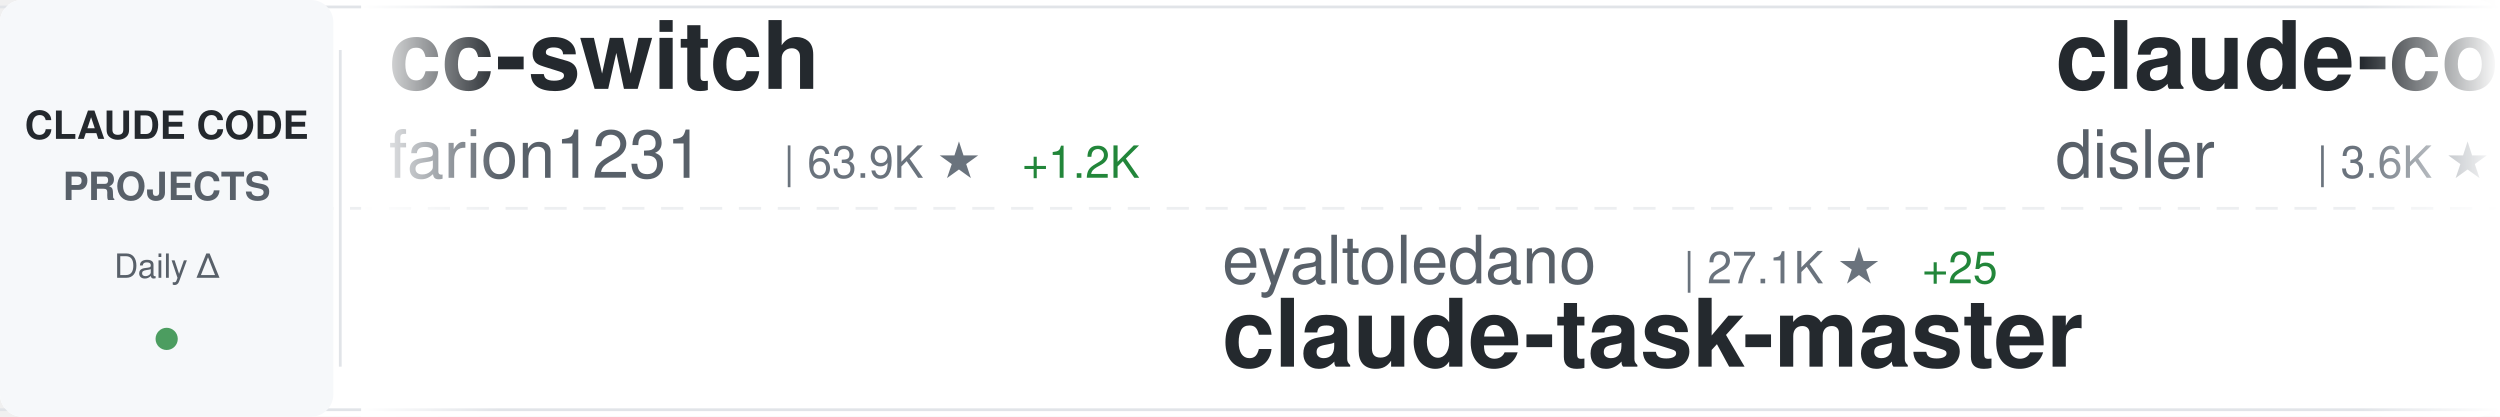
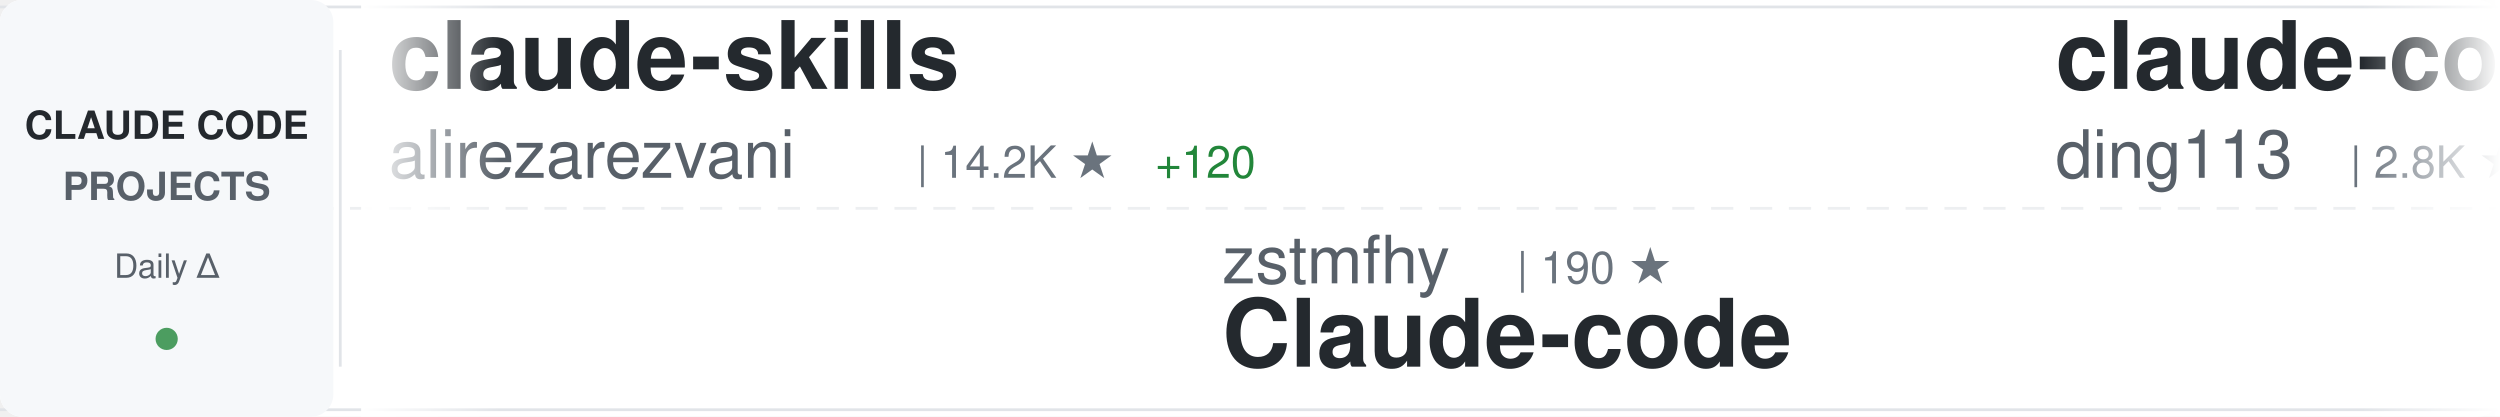
<svg xmlns="http://www.w3.org/2000/svg" width="900" height="150">
  <defs>
    <linearGradient id="awesomeLeftFade" x1="0%" y1="0%" x2="100%" y2="0%">
      <stop offset="0%" style="stop-color:#ffffff;stop-opacity:1" />
      <stop offset="100%" style="stop-color:#ffffff;stop-opacity:0" />
    </linearGradient>
    <linearGradient id="awesomeRightFade" x1="0%" y1="0%" x2="100%" y2="0%">
      <stop offset="0%" style="stop-color:#ffffff;stop-opacity:0" />
      <stop offset="100%" style="stop-color:#ffffff;stop-opacity:1" />
    </linearGradient>
  </defs>
  <rect width="900" height="150" fill="#ffffff" rx="8" />
  <rect x="0" y="2" width="900" height="1" fill="#e1e4e8" />
  <rect x="0" y="147" width="900" height="1" fill="#e1e4e8" />
  <line x1="0" y1="75" x2="900" y2="75" stroke="#e1e4e8" stroke-width="1" stroke-dasharray="8 6" opacity="0.6" />
  <rect x="0" y="0" width="120" height="150" fill="#f6f8fa" rx="8" />
  <text x="60" y="50" font-family="-apple-system, BlinkMacSystemFont, 'Segoe UI', Helvetica, Arial, sans-serif" font-size="14" font-weight="600" fill="#24292e" text-anchor="middle">CLAUDE CODE</text>
  <text x="60" y="72" font-family="-apple-system, BlinkMacSystemFont, 'Segoe UI', Helvetica, Arial, sans-serif" font-size="14" font-weight="600" fill="#586069" text-anchor="middle">PROJECTS</text>
  <text x="60" y="100" font-family="-apple-system, BlinkMacSystemFont, 'Segoe UI', Helvetica, Arial, sans-serif" font-size="12" font-weight="500" fill="#586069" text-anchor="middle">Daily Δ</text>
  <circle cx="60" cy="122" r="4" fill="#22863a" opacity="0.8" />
  <rect x="122" y="18" width="1" height="114" fill="#e1e4e8" />
  <clipPath id="awesomeTickerClip">
    <rect x="130" y="0" width="770" height="150" />
  </clipPath>
  <g clip-path="url(#awesomeTickerClip)">
    <g id="awesomeTickerItems">
      <animateTransform attributeName="transform" attributeType="XML" type="translate" from="0 0" to="-3000 0" dur="54s" repeatCount="indefinite" />
      <g transform="translate(0, 0)">
-         <text x="140" y="32" font-family="-apple-system, BlinkMacSystemFont, 'Segoe UI', Helvetica, Arial, sans-serif" font-size="34" font-weight="600" fill="#24292e">cc-switch</text>
-         <text x="140" y="64" font-family="-apple-system, BlinkMacSystemFont, 'Segoe UI', Helvetica, Arial, sans-serif" font-size="24" font-weight="400" fill="#586069">farion1231</text>
-         <text x="282" y="64" font-family="-apple-system, BlinkMacSystemFont, 'Segoe UI', Helvetica, Arial, sans-serif" font-size="16" font-weight="500" fill="#6a737d">| 63.9K ★</text>
-         <text x="368" y="64" font-family="-apple-system, BlinkMacSystemFont, 'Segoe UI', Helvetica, Arial, sans-serif" font-size="16" font-weight="500" fill="#22863a"> +1.2K</text>
+         <text x="140" y="32" font-family="-apple-system, BlinkMacSystemFont, 'Segoe UI', Helvetica, Arial, sans-serif" font-size="34" font-weight="600" fill="#24292e">claude-skills</text>
+         <text x="140" y="64" font-family="-apple-system, BlinkMacSystemFont, 'Segoe UI', Helvetica, Arial, sans-serif" font-size="24" font-weight="400" fill="#586069">alirezarezvani</text>
+         <text x="330" y="64" font-family="-apple-system, BlinkMacSystemFont, 'Segoe UI', Helvetica, Arial, sans-serif" font-size="16" font-weight="500" fill="#6a737d">| 14.2K ★</text>
+         <text x="416" y="64" font-family="-apple-system, BlinkMacSystemFont, 'Segoe UI', Helvetica, Arial, sans-serif" font-size="16" font-weight="500" fill="#22863a"> +120</text>
      </g>
      <g transform="translate(300, 0)">
-         <text x="140" y="102" font-family="-apple-system, BlinkMacSystemFont, 'Segoe UI', Helvetica, Arial, sans-serif" font-size="24" font-weight="400" fill="#586069">eyaltoledano</text>
-         <text x="306" y="102" font-family="-apple-system, BlinkMacSystemFont, 'Segoe UI', Helvetica, Arial, sans-serif" font-size="16" font-weight="500" fill="#6a737d">| 27.1K ★</text>
-         <text x="392" y="102" font-family="-apple-system, BlinkMacSystemFont, 'Segoe UI', Helvetica, Arial, sans-serif" font-size="16" font-weight="500" fill="#22863a"> +25</text>
-         <text x="140" y="132" font-family="-apple-system, BlinkMacSystemFont, 'Segoe UI', Helvetica, Arial, sans-serif" font-size="34" font-weight="600" fill="#24292e">claude-task-master</text>
+         <text x="140" y="102" font-family="-apple-system, BlinkMacSystemFont, 'Segoe UI', Helvetica, Arial, sans-serif" font-size="24" font-weight="400" fill="#586069">zstmfhy</text>
+         <text x="246" y="102" font-family="-apple-system, BlinkMacSystemFont, 'Segoe UI', Helvetica, Arial, sans-serif" font-size="16" font-weight="500" fill="#6a737d">| 190 ★</text>
+         <text x="140" y="132" font-family="-apple-system, BlinkMacSystemFont, 'Segoe UI', Helvetica, Arial, sans-serif" font-size="34" font-weight="600" fill="#24292e">Claude-code</text>
      </g>
      <g transform="translate(600, 0)">
-         <text x="140" y="32" font-family="-apple-system, BlinkMacSystemFont, 'Segoe UI', Helvetica, Arial, sans-serif" font-size="34" font-weight="600" fill="#24292e">claude-code-hooks-master...</text>
-         <text x="140" y="64" font-family="-apple-system, BlinkMacSystemFont, 'Segoe UI', Helvetica, Arial, sans-serif" font-size="24" font-weight="400" fill="#586069">disler</text>
-         <text x="234" y="64" font-family="-apple-system, BlinkMacSystemFont, 'Segoe UI', Helvetica, Arial, sans-serif" font-size="16" font-weight="500" fill="#6a737d">| 3.6K ★</text>
-         <text x="311" y="64" font-family="-apple-system, BlinkMacSystemFont, 'Segoe UI', Helvetica, Arial, sans-serif" font-size="16" font-weight="500" fill="#22863a"> +3</text>
+         <text x="140" y="32" font-family="-apple-system, BlinkMacSystemFont, 'Segoe UI', Helvetica, Arial, sans-serif" font-size="34" font-weight="600" fill="#24292e">claude-code-hub</text>
+         <text x="140" y="64" font-family="-apple-system, BlinkMacSystemFont, 'Segoe UI', Helvetica, Arial, sans-serif" font-size="24" font-weight="400" fill="#586069">ding113</text>
+         <text x="246" y="64" font-family="-apple-system, BlinkMacSystemFont, 'Segoe UI', Helvetica, Arial, sans-serif" font-size="16" font-weight="500" fill="#6a737d">| 2.8K ★</text>
+         <text x="323" y="64" font-family="-apple-system, BlinkMacSystemFont, 'Segoe UI', Helvetica, Arial, sans-serif" font-size="16" font-weight="500" fill="#22863a"> +11</text>
      </g>
      <g transform="translate(900, 0)">
-         <text x="140" y="102" font-family="-apple-system, BlinkMacSystemFont, 'Segoe UI', Helvetica, Arial, sans-serif" font-size="24" font-weight="400" fill="#586069">1rgs</text>
-         <text x="210" y="102" font-family="-apple-system, BlinkMacSystemFont, 'Segoe UI', Helvetica, Arial, sans-serif" font-size="16" font-weight="500" fill="#6a737d">| 3.6K ★</text>
-         <text x="287" y="102" font-family="-apple-system, BlinkMacSystemFont, 'Segoe UI', Helvetica, Arial, sans-serif" font-size="16" font-weight="500" fill="#22863a"> +6</text>
-         <text x="140" y="132" font-family="-apple-system, BlinkMacSystemFont, 'Segoe UI', Helvetica, Arial, sans-serif" font-size="34" font-weight="600" fill="#24292e">claude-code-proxy</text>
+         <text x="140" y="102" font-family="-apple-system, BlinkMacSystemFont, 'Segoe UI', Helvetica, Arial, sans-serif" font-size="24" font-weight="400" fill="#586069">bfly123</text>
+         <text x="246" y="102" font-family="-apple-system, BlinkMacSystemFont, 'Segoe UI', Helvetica, Arial, sans-serif" font-size="16" font-weight="500" fill="#6a737d">| 2.5K ★</text>
+         <text x="323" y="102" font-family="-apple-system, BlinkMacSystemFont, 'Segoe UI', Helvetica, Arial, sans-serif" font-size="16" font-weight="500" fill="#22863a"> +10</text>
+         <text x="140" y="132" font-family="-apple-system, BlinkMacSystemFont, 'Segoe UI', Helvetica, Arial, sans-serif" font-size="34" font-weight="600" fill="#24292e">claude_codex_bridge</text>
      </g>
      <g transform="translate(1200, 0)">
-         <text x="140" y="32" font-family="-apple-system, BlinkMacSystemFont, 'Segoe UI', Helvetica, Arial, sans-serif" font-size="34" font-weight="600" fill="#24292e">claude-code-rust</text>
-         <text x="140" y="64" font-family="-apple-system, BlinkMacSystemFont, 'Segoe UI', Helvetica, Arial, sans-serif" font-size="24" font-weight="400" fill="#586069">lorryjovens-hub</text>
-         <text x="342" y="64" font-family="-apple-system, BlinkMacSystemFont, 'Segoe UI', Helvetica, Arial, sans-serif" font-size="16" font-weight="500" fill="#6a737d">| 1.5K ★</text>
-         <text x="419" y="64" font-family="-apple-system, BlinkMacSystemFont, 'Segoe UI', Helvetica, Arial, sans-serif" font-size="16" font-weight="500" fill="#22863a"> +7</text>
+         <text x="140" y="32" font-family="-apple-system, BlinkMacSystemFont, 'Segoe UI', Helvetica, Arial, sans-serif" font-size="34" font-weight="600" fill="#24292e">CLIProxyAPI</text>
+         <text x="140" y="64" font-family="-apple-system, BlinkMacSystemFont, 'Segoe UI', Helvetica, Arial, sans-serif" font-size="24" font-weight="400" fill="#586069">router-for-me</text>
+         <text x="318" y="64" font-family="-apple-system, BlinkMacSystemFont, 'Segoe UI', Helvetica, Arial, sans-serif" font-size="16" font-weight="500" fill="#6a737d">| 31.5K ★</text>
+         <text x="404" y="64" font-family="-apple-system, BlinkMacSystemFont, 'Segoe UI', Helvetica, Arial, sans-serif" font-size="16" font-weight="500" fill="#22863a"> +238</text>
      </g>
      <g transform="translate(1500, 0)">
-         <text x="140" y="102" font-family="-apple-system, BlinkMacSystemFont, 'Segoe UI', Helvetica, Arial, sans-serif" font-size="24" font-weight="400" fill="#586069">carlvellotti</text>
-         <text x="306" y="102" font-family="-apple-system, BlinkMacSystemFont, 'Segoe UI', Helvetica, Arial, sans-serif" font-size="16" font-weight="500" fill="#6a737d">| 2.0K ★</text>
-         <text x="383" y="102" font-family="-apple-system, BlinkMacSystemFont, 'Segoe UI', Helvetica, Arial, sans-serif" font-size="16" font-weight="500" fill="#22863a"> +3</text>
-         <text x="140" y="132" font-family="-apple-system, BlinkMacSystemFont, 'Segoe UI', Helvetica, Arial, sans-serif" font-size="34" font-weight="600" fill="#24292e">claude-code-pm-course</text>
+         <text x="140" y="102" font-family="-apple-system, BlinkMacSystemFont, 'Segoe UI', Helvetica, Arial, sans-serif" font-size="24" font-weight="400" fill="#586069">JrCx7scC</text>
+         <text x="258" y="102" font-family="-apple-system, BlinkMacSystemFont, 'Segoe UI', Helvetica, Arial, sans-serif" font-size="16" font-weight="500" fill="#6a737d">| 366 ★</text>
+         <text x="140" y="132" font-family="-apple-system, BlinkMacSystemFont, 'Segoe UI', Helvetica, Arial, sans-serif" font-size="34" font-weight="600" fill="#24292e">claude-code-source</text>
      </g>
      <g transform="translate(1800, 0)">
-         <text x="140" y="32" font-family="-apple-system, BlinkMacSystemFont, 'Segoe UI', Helvetica, Arial, sans-serif" font-size="34" font-weight="600" fill="#24292e">claude-code-source</text>
-         <text x="140" y="64" font-family="-apple-system, BlinkMacSystemFont, 'Segoe UI', Helvetica, Arial, sans-serif" font-size="24" font-weight="400" fill="#586069">hangsman</text>
-         <text x="258" y="64" font-family="-apple-system, BlinkMacSystemFont, 'Segoe UI', Helvetica, Arial, sans-serif" font-size="16" font-weight="500" fill="#6a737d">| 771 ★</text>
-         <text x="326" y="64" font-family="-apple-system, BlinkMacSystemFont, 'Segoe UI', Helvetica, Arial, sans-serif" font-size="16" font-weight="500" fill="#22863a"> +2</text>
+         <text x="140" y="32" font-family="-apple-system, BlinkMacSystemFont, 'Segoe UI', Helvetica, Arial, sans-serif" font-size="34" font-weight="600" fill="#24292e">claude-code-guide</text>
+         <text x="140" y="64" font-family="-apple-system, BlinkMacSystemFont, 'Segoe UI', Helvetica, Arial, sans-serif" font-size="24" font-weight="400" fill="#586069">zebbern</text>
+         <text x="246" y="64" font-family="-apple-system, BlinkMacSystemFont, 'Segoe UI', Helvetica, Arial, sans-serif" font-size="16" font-weight="500" fill="#6a737d">| 4.1K ★</text>
+         <text x="323" y="64" font-family="-apple-system, BlinkMacSystemFont, 'Segoe UI', Helvetica, Arial, sans-serif" font-size="16" font-weight="500" fill="#22863a"> +5</text>
      </g>
      <g transform="translate(2100, 0)">
-         <text x="140" y="102" font-family="-apple-system, BlinkMacSystemFont, 'Segoe UI', Helvetica, Arial, sans-serif" font-size="24" font-weight="400" fill="#586069">guanshan</text>
-         <text x="258" y="102" font-family="-apple-system, BlinkMacSystemFont, 'Segoe UI', Helvetica, Arial, sans-serif" font-size="16" font-weight="500" fill="#6a737d">| 58 ★</text>
-         <text x="317" y="102" font-family="-apple-system, BlinkMacSystemFont, 'Segoe UI', Helvetica, Arial, sans-serif" font-size="16" font-weight="500" fill="#22863a"> +1</text>
-         <text x="140" y="132" font-family="-apple-system, BlinkMacSystemFont, 'Segoe UI', Helvetica, Arial, sans-serif" font-size="34" font-weight="600" fill="#24292e">ClaudeCode</text>
+         <text x="140" y="102" font-family="-apple-system, BlinkMacSystemFont, 'Segoe UI', Helvetica, Arial, sans-serif" font-size="24" font-weight="400" fill="#586069">wanshuiyin</text>
+         <text x="282" y="102" font-family="-apple-system, BlinkMacSystemFont, 'Segoe UI', Helvetica, Arial, sans-serif" font-size="16" font-weight="500" fill="#6a737d">| 8.5K ★</text>
+         <text x="359" y="102" font-family="-apple-system, BlinkMacSystemFont, 'Segoe UI', Helvetica, Arial, sans-serif" font-size="16" font-weight="500" fill="#22863a"> +114</text>
+         <text x="140" y="132" font-family="-apple-system, BlinkMacSystemFont, 'Segoe UI', Helvetica, Arial, sans-serif" font-size="34" font-weight="600" fill="#24292e">Auto-claude-code-researc...</text>
      </g>
      <g transform="translate(2400, 0)">
-         <text x="140" y="32" font-family="-apple-system, BlinkMacSystemFont, 'Segoe UI', Helvetica, Arial, sans-serif" font-size="34" font-weight="600" fill="#24292e">sc-claude-code-files</text>
-         <text x="140" y="64" font-family="-apple-system, BlinkMacSystemFont, 'Segoe UI', Helvetica, Arial, sans-serif" font-size="24" font-weight="400" fill="#586069">https-deeplearning-ai</text>
-         <text x="414" y="64" font-family="-apple-system, BlinkMacSystemFont, 'Segoe UI', Helvetica, Arial, sans-serif" font-size="16" font-weight="500" fill="#6a737d">| 508 ★</text>
+         <text x="140" y="32" font-family="-apple-system, BlinkMacSystemFont, 'Segoe UI', Helvetica, Arial, sans-serif" font-size="34" font-weight="600" fill="#24292e">claude-code-my-workflow</text>
+         <text x="140" y="64" font-family="-apple-system, BlinkMacSystemFont, 'Segoe UI', Helvetica, Arial, sans-serif" font-size="24" font-weight="400" fill="#586069">pedrohcgs</text>
+         <text x="270" y="64" font-family="-apple-system, BlinkMacSystemFont, 'Segoe UI', Helvetica, Arial, sans-serif" font-size="16" font-weight="500" fill="#6a737d">| 1.1K ★</text>
+         <text x="347" y="64" font-family="-apple-system, BlinkMacSystemFont, 'Segoe UI', Helvetica, Arial, sans-serif" font-size="16" font-weight="500" fill="#22863a"> +6</text>
      </g>
      <g transform="translate(2700, 0)">
-         <text x="140" y="102" font-family="-apple-system, BlinkMacSystemFont, 'Segoe UI', Helvetica, Arial, sans-serif" font-size="24" font-weight="400" fill="#586069">chauncygu</text>
-         <text x="270" y="102" font-family="-apple-system, BlinkMacSystemFont, 'Segoe UI', Helvetica, Arial, sans-serif" font-size="16" font-weight="500" fill="#6a737d">| 2.4K ★</text>
-         <text x="347" y="102" font-family="-apple-system, BlinkMacSystemFont, 'Segoe UI', Helvetica, Arial, sans-serif" font-size="16" font-weight="500" fill="#22863a"> +9</text>
-         <text x="140" y="132" font-family="-apple-system, BlinkMacSystemFont, 'Segoe UI', Helvetica, Arial, sans-serif" font-size="34" font-weight="600" fill="#24292e">collection-claude-code-s...</text>
+         <text x="140" y="102" font-family="-apple-system, BlinkMacSystemFont, 'Segoe UI', Helvetica, Arial, sans-serif" font-size="24" font-weight="400" fill="#586069">davila7</text>
+         <text x="246" y="102" font-family="-apple-system, BlinkMacSystemFont, 'Segoe UI', Helvetica, Arial, sans-serif" font-size="16" font-weight="500" fill="#6a737d">| 27.0K ★</text>
+         <text x="332" y="102" font-family="-apple-system, BlinkMacSystemFont, 'Segoe UI', Helvetica, Arial, sans-serif" font-size="16" font-weight="500" fill="#22863a"> +53</text>
+         <text x="140" y="132" font-family="-apple-system, BlinkMacSystemFont, 'Segoe UI', Helvetica, Arial, sans-serif" font-size="34" font-weight="600" fill="#24292e">claude-code-templates</text>
      </g>
      <g transform="translate(3000, 0)">
-         <text x="140" y="32" font-family="-apple-system, BlinkMacSystemFont, 'Segoe UI', Helvetica, Arial, sans-serif" font-size="34" font-weight="600" fill="#24292e">cc-switch</text>
-         <text x="140" y="64" font-family="-apple-system, BlinkMacSystemFont, 'Segoe UI', Helvetica, Arial, sans-serif" font-size="24" font-weight="400" fill="#586069">farion1231</text>
-         <text x="282" y="64" font-family="-apple-system, BlinkMacSystemFont, 'Segoe UI', Helvetica, Arial, sans-serif" font-size="16" font-weight="500" fill="#6a737d">| 63.9K ★</text>
-         <text x="368" y="64" font-family="-apple-system, BlinkMacSystemFont, 'Segoe UI', Helvetica, Arial, sans-serif" font-size="16" font-weight="500" fill="#22863a"> +1.2K</text>
+         <text x="140" y="32" font-family="-apple-system, BlinkMacSystemFont, 'Segoe UI', Helvetica, Arial, sans-serif" font-size="34" font-weight="600" fill="#24292e">claude-skills</text>
+         <text x="140" y="64" font-family="-apple-system, BlinkMacSystemFont, 'Segoe UI', Helvetica, Arial, sans-serif" font-size="24" font-weight="400" fill="#586069">alirezarezvani</text>
+         <text x="330" y="64" font-family="-apple-system, BlinkMacSystemFont, 'Segoe UI', Helvetica, Arial, sans-serif" font-size="16" font-weight="500" fill="#6a737d">| 14.2K ★</text>
+         <text x="416" y="64" font-family="-apple-system, BlinkMacSystemFont, 'Segoe UI', Helvetica, Arial, sans-serif" font-size="16" font-weight="500" fill="#22863a"> +120</text>
      </g>
      <g transform="translate(3300, 0)">
-         <text x="140" y="102" font-family="-apple-system, BlinkMacSystemFont, 'Segoe UI', Helvetica, Arial, sans-serif" font-size="24" font-weight="400" fill="#586069">eyaltoledano</text>
-         <text x="306" y="102" font-family="-apple-system, BlinkMacSystemFont, 'Segoe UI', Helvetica, Arial, sans-serif" font-size="16" font-weight="500" fill="#6a737d">| 27.1K ★</text>
-         <text x="392" y="102" font-family="-apple-system, BlinkMacSystemFont, 'Segoe UI', Helvetica, Arial, sans-serif" font-size="16" font-weight="500" fill="#22863a"> +25</text>
-         <text x="140" y="132" font-family="-apple-system, BlinkMacSystemFont, 'Segoe UI', Helvetica, Arial, sans-serif" font-size="34" font-weight="600" fill="#24292e">claude-task-master</text>
+         <text x="140" y="102" font-family="-apple-system, BlinkMacSystemFont, 'Segoe UI', Helvetica, Arial, sans-serif" font-size="24" font-weight="400" fill="#586069">zstmfhy</text>
+         <text x="246" y="102" font-family="-apple-system, BlinkMacSystemFont, 'Segoe UI', Helvetica, Arial, sans-serif" font-size="16" font-weight="500" fill="#6a737d">| 190 ★</text>
+         <text x="140" y="132" font-family="-apple-system, BlinkMacSystemFont, 'Segoe UI', Helvetica, Arial, sans-serif" font-size="34" font-weight="600" fill="#24292e">Claude-code</text>
      </g>
      <g transform="translate(3600, 0)">
-         <text x="140" y="32" font-family="-apple-system, BlinkMacSystemFont, 'Segoe UI', Helvetica, Arial, sans-serif" font-size="34" font-weight="600" fill="#24292e">claude-code-hooks-master...</text>
-         <text x="140" y="64" font-family="-apple-system, BlinkMacSystemFont, 'Segoe UI', Helvetica, Arial, sans-serif" font-size="24" font-weight="400" fill="#586069">disler</text>
-         <text x="234" y="64" font-family="-apple-system, BlinkMacSystemFont, 'Segoe UI', Helvetica, Arial, sans-serif" font-size="16" font-weight="500" fill="#6a737d">| 3.6K ★</text>
-         <text x="311" y="64" font-family="-apple-system, BlinkMacSystemFont, 'Segoe UI', Helvetica, Arial, sans-serif" font-size="16" font-weight="500" fill="#22863a"> +3</text>
+         <text x="140" y="32" font-family="-apple-system, BlinkMacSystemFont, 'Segoe UI', Helvetica, Arial, sans-serif" font-size="34" font-weight="600" fill="#24292e">claude-code-hub</text>
+         <text x="140" y="64" font-family="-apple-system, BlinkMacSystemFont, 'Segoe UI', Helvetica, Arial, sans-serif" font-size="24" font-weight="400" fill="#586069">ding113</text>
+         <text x="246" y="64" font-family="-apple-system, BlinkMacSystemFont, 'Segoe UI', Helvetica, Arial, sans-serif" font-size="16" font-weight="500" fill="#6a737d">| 2.8K ★</text>
+         <text x="323" y="64" font-family="-apple-system, BlinkMacSystemFont, 'Segoe UI', Helvetica, Arial, sans-serif" font-size="16" font-weight="500" fill="#22863a"> +11</text>
      </g>
      <g transform="translate(3900, 0)">
-         <text x="140" y="102" font-family="-apple-system, BlinkMacSystemFont, 'Segoe UI', Helvetica, Arial, sans-serif" font-size="24" font-weight="400" fill="#586069">1rgs</text>
-         <text x="210" y="102" font-family="-apple-system, BlinkMacSystemFont, 'Segoe UI', Helvetica, Arial, sans-serif" font-size="16" font-weight="500" fill="#6a737d">| 3.6K ★</text>
-         <text x="287" y="102" font-family="-apple-system, BlinkMacSystemFont, 'Segoe UI', Helvetica, Arial, sans-serif" font-size="16" font-weight="500" fill="#22863a"> +6</text>
-         <text x="140" y="132" font-family="-apple-system, BlinkMacSystemFont, 'Segoe UI', Helvetica, Arial, sans-serif" font-size="34" font-weight="600" fill="#24292e">claude-code-proxy</text>
+         <text x="140" y="102" font-family="-apple-system, BlinkMacSystemFont, 'Segoe UI', Helvetica, Arial, sans-serif" font-size="24" font-weight="400" fill="#586069">bfly123</text>
+         <text x="246" y="102" font-family="-apple-system, BlinkMacSystemFont, 'Segoe UI', Helvetica, Arial, sans-serif" font-size="16" font-weight="500" fill="#6a737d">| 2.5K ★</text>
+         <text x="323" y="102" font-family="-apple-system, BlinkMacSystemFont, 'Segoe UI', Helvetica, Arial, sans-serif" font-size="16" font-weight="500" fill="#22863a"> +10</text>
+         <text x="140" y="132" font-family="-apple-system, BlinkMacSystemFont, 'Segoe UI', Helvetica, Arial, sans-serif" font-size="34" font-weight="600" fill="#24292e">claude_codex_bridge</text>
      </g>
    </g>
  </g>
  <rect x="130" y="0" width="50" height="150" fill="url(#awesomeLeftFade)" />
  <rect x="850" y="0" width="50" height="150" fill="url(#awesomeRightFade)" />
</svg>
